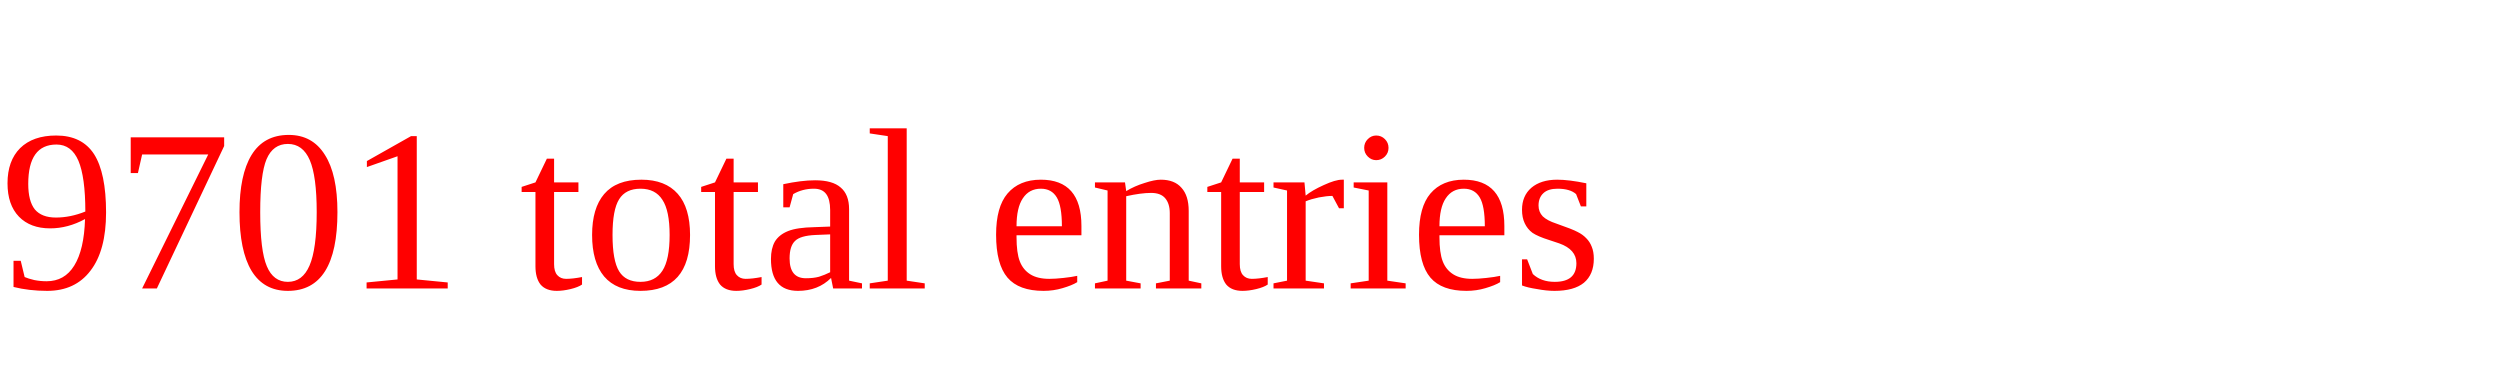
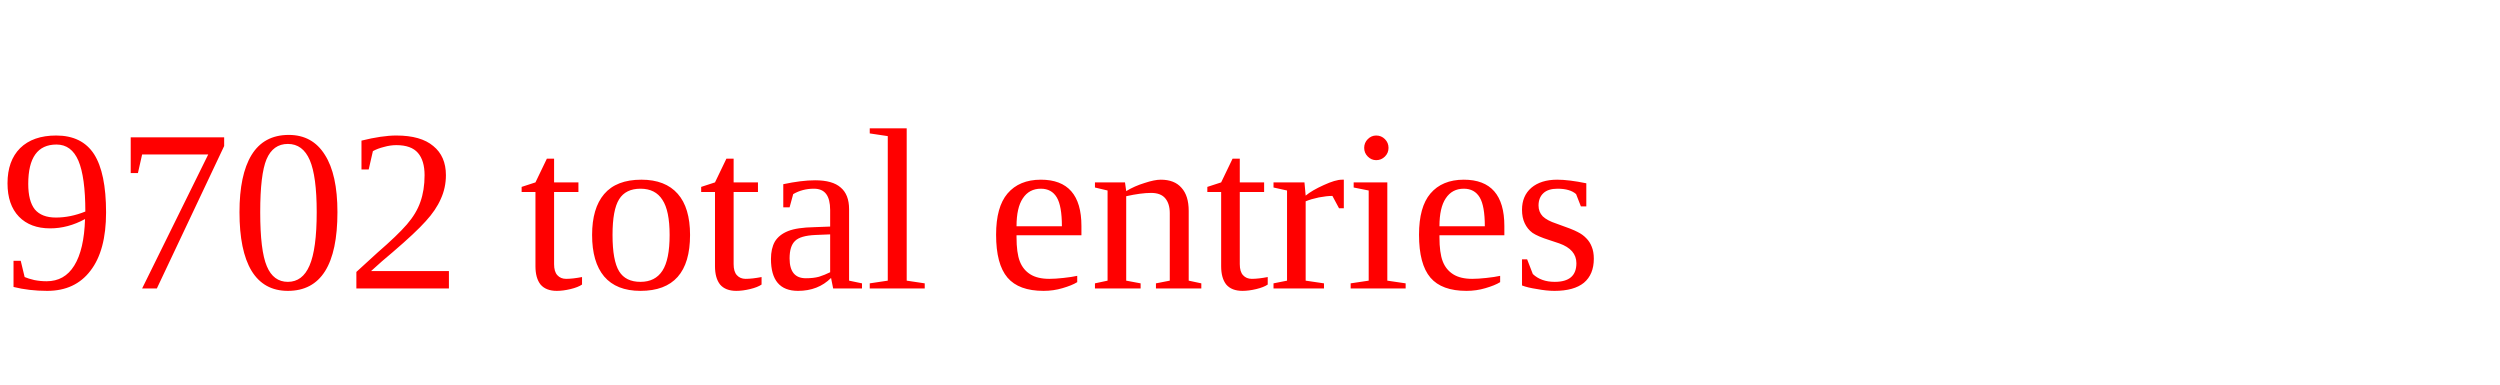
<svg xmlns="http://www.w3.org/2000/svg" height="20" width="130" version="1.1">
-   <text x="0" y="15" fill="red">9701 total entries</text>
+   <text x="0" y="15" fill="red">9702 total entries</text>
</svg>
